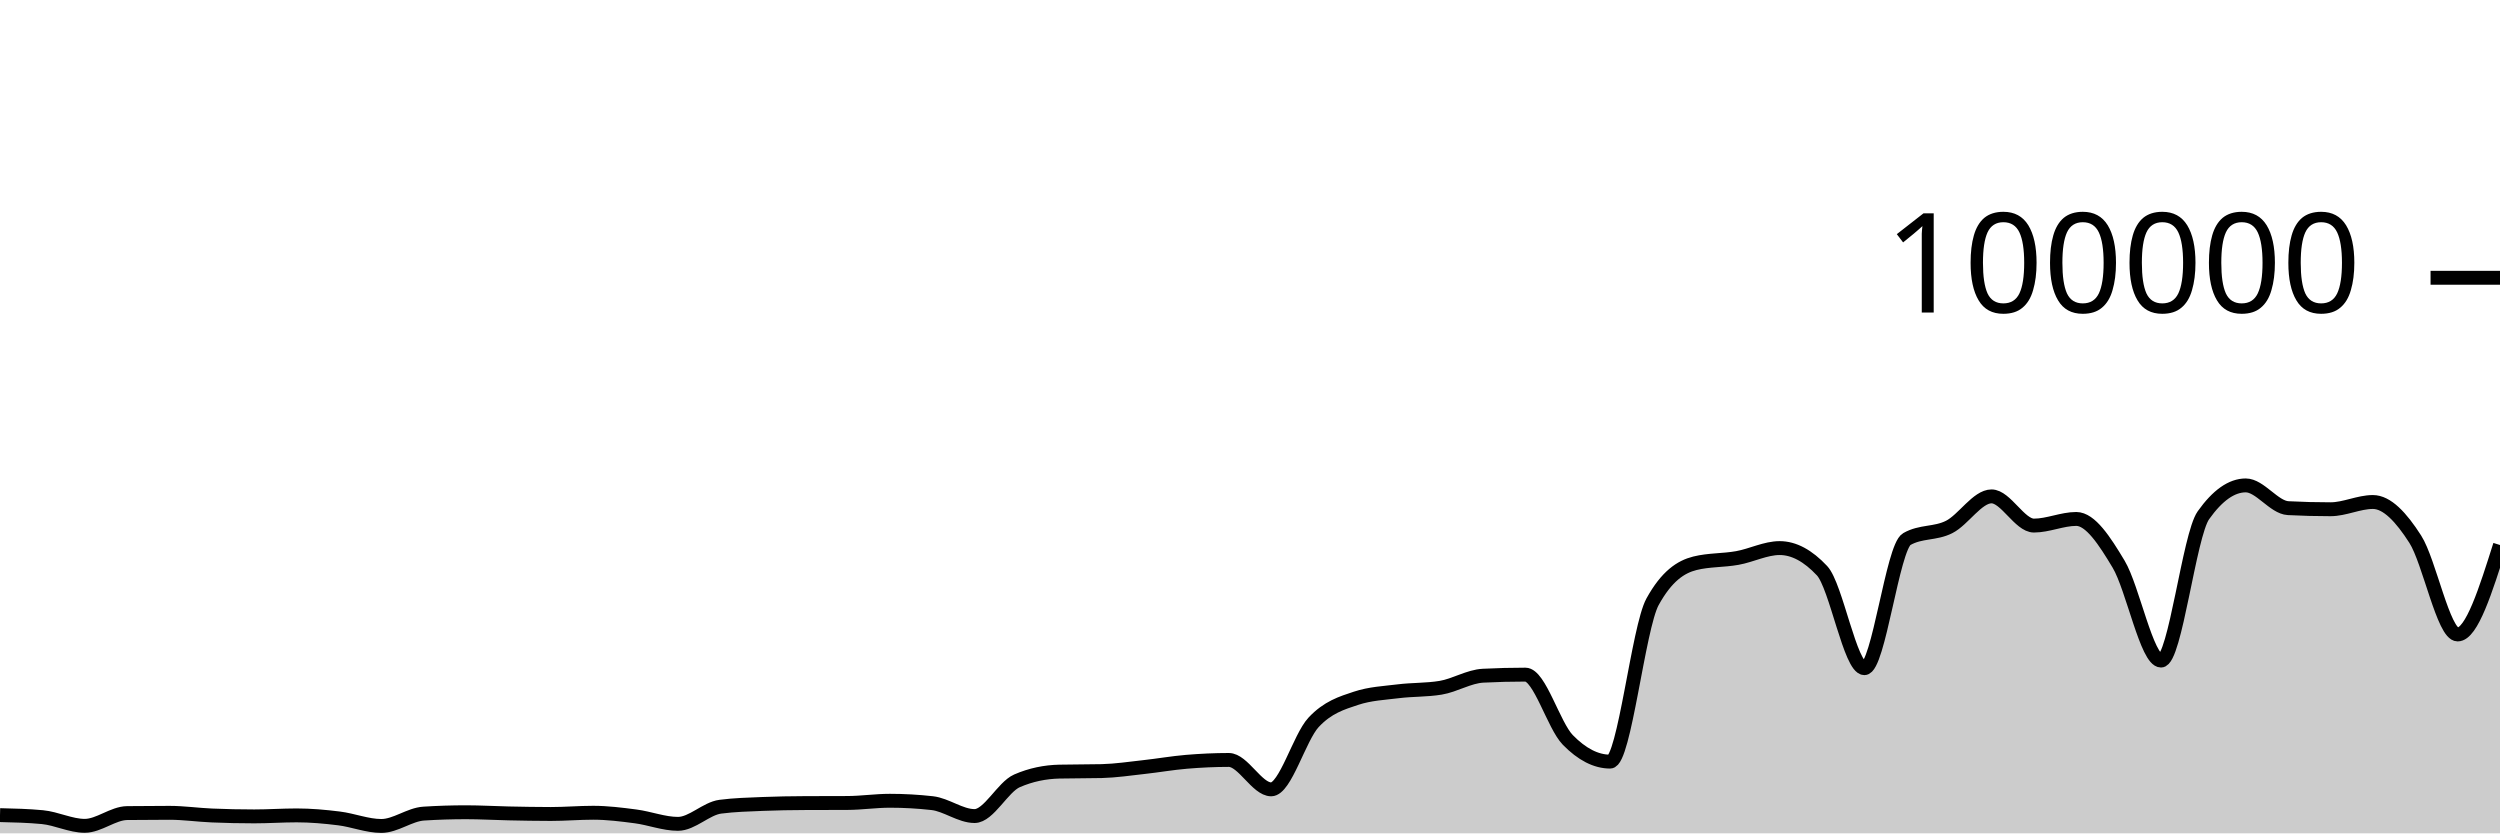
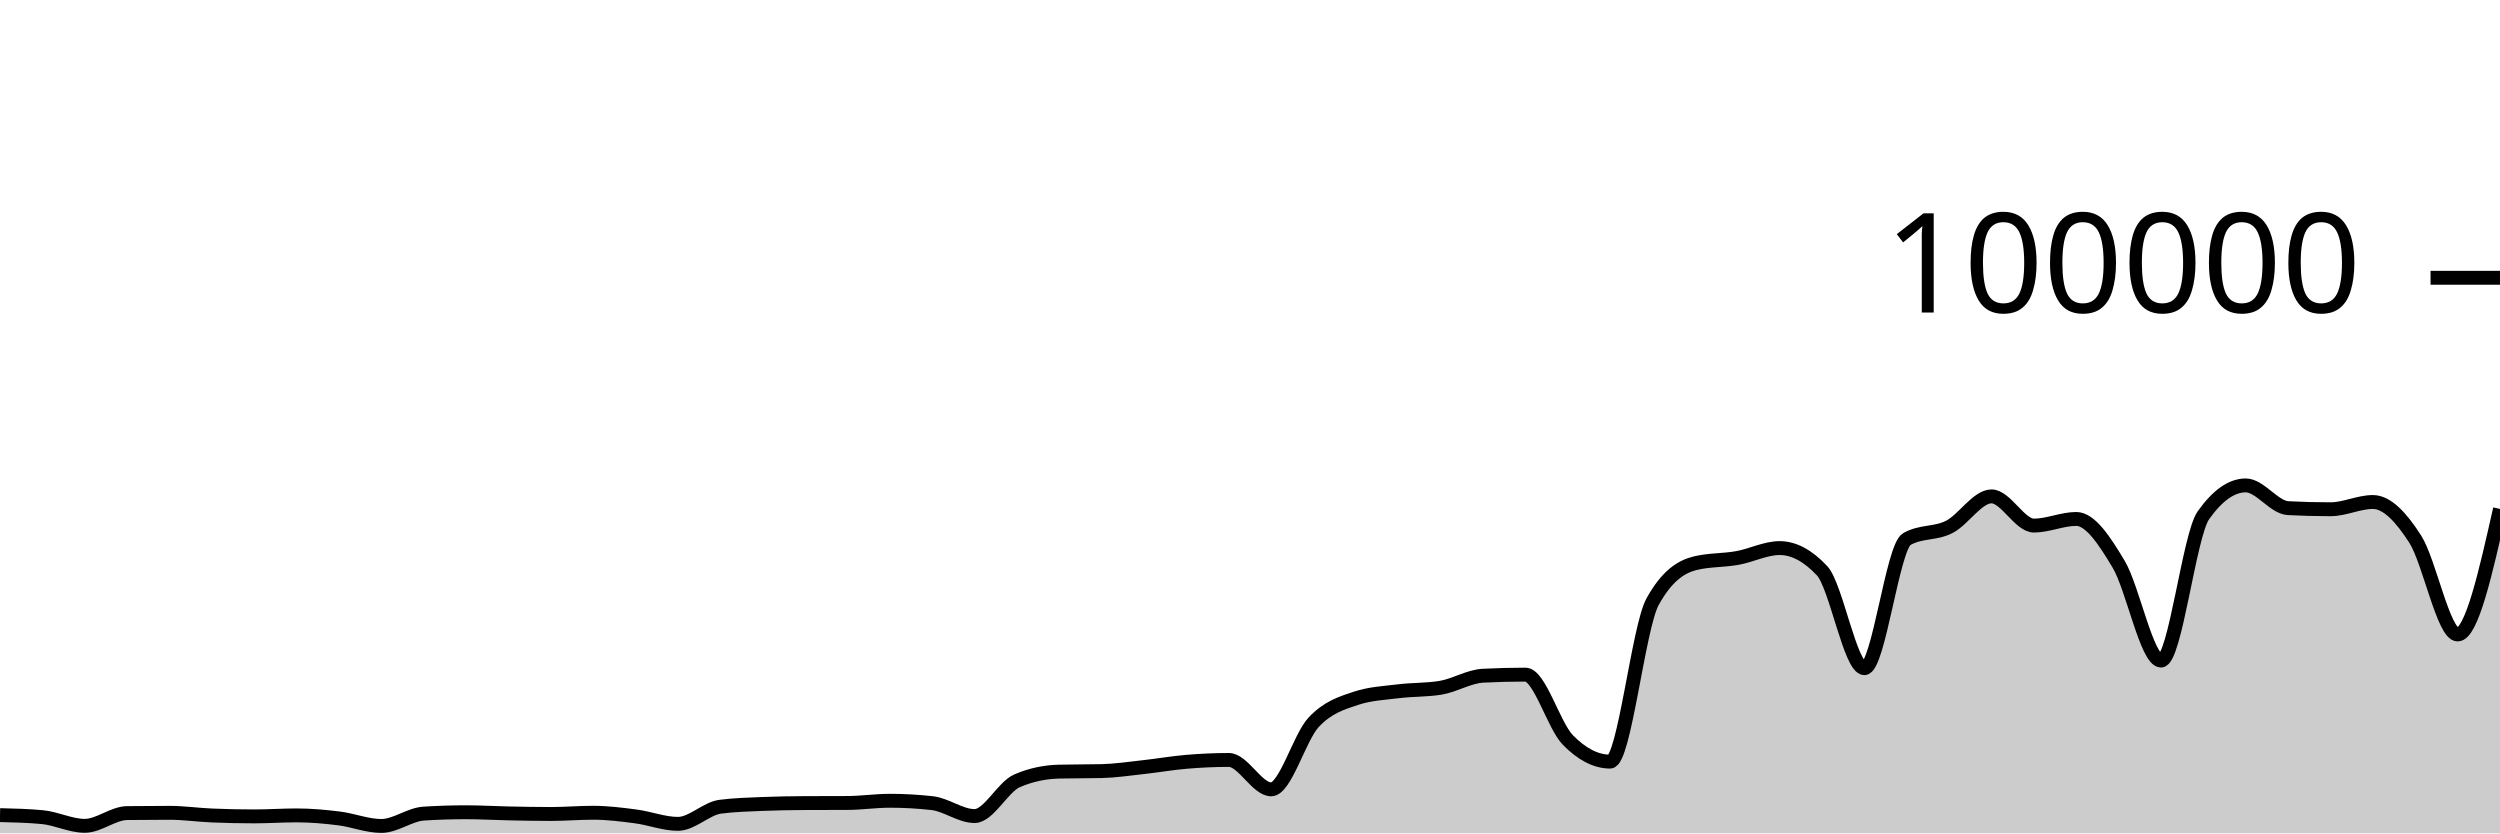
<svg xmlns="http://www.w3.org/2000/svg" viewBox="0 0 180 60">
  <g transform="translate(0,20)">
-     <path class="area" fill="rgba(0, 0, 0, 0.2)" d="M0,38.689C1.017,38.713,2.034,38.737,3.051,38.834C4.068,38.931,5.085,39.46,6.102,39.46C7.119,39.46,8.136,38.555,9.153,38.542C10.169,38.529,11.186,38.523,12.203,38.523C13.22,38.523,14.237,38.672,15.254,38.715C16.271,38.758,17.288,38.78,18.305,38.78C19.322,38.78,20.339,38.708,21.356,38.708C22.373,38.708,23.39,38.799,24.407,38.926C25.424,39.053,26.441,39.469,27.458,39.469C28.475,39.469,29.492,38.644,30.508,38.579C31.525,38.514,32.542,38.482,33.559,38.482C34.576,38.482,35.593,38.544,36.61,38.565C37.627,38.586,38.644,38.607,39.661,38.607C40.678,38.607,41.695,38.518,42.712,38.518C43.729,38.518,44.746,38.647,45.763,38.78C46.78,38.914,47.797,39.317,48.814,39.317C49.831,39.317,50.847,38.215,51.864,38.083C52.881,37.951,53.898,37.926,54.915,37.884C55.932,37.843,56.949,37.826,57.966,37.822C58.983,37.817,60,37.819,61.017,37.814C62.034,37.81,63.051,37.655,64.068,37.655C65.085,37.655,66.102,37.712,67.119,37.826C68.136,37.941,69.153,38.756,70.169,38.756C71.186,38.756,72.203,36.666,73.22,36.222C74.237,35.778,75.254,35.581,76.271,35.556C77.288,35.532,78.305,35.544,79.322,35.519C80.339,35.494,81.356,35.339,82.373,35.227C83.39,35.116,84.407,34.935,85.424,34.85C86.441,34.765,87.458,34.716,88.475,34.716C89.492,34.716,90.508,36.834,91.525,36.834C92.542,36.834,93.559,33.104,94.576,32.011C95.593,30.919,96.61,30.615,97.627,30.278C98.644,29.94,99.661,29.897,100.678,29.771C101.695,29.644,102.712,29.687,103.729,29.518C104.746,29.35,105.763,28.703,106.78,28.651C107.797,28.599,108.814,28.573,109.831,28.573C110.847,28.573,111.864,32.231,112.881,33.273C113.898,34.315,114.915,34.836,115.932,34.836C116.949,34.836,117.966,25.175,118.983,23.328C120,21.48,121.017,20.81,122.034,20.556C123.051,20.303,124.068,20.359,125.085,20.176C126.102,19.994,127.119,19.462,128.136,19.462C129.153,19.462,130.169,20.005,131.186,21.091C132.203,22.177,133.22,28.109,134.237,28.109C135.254,28.109,136.271,19.397,137.288,18.815C138.305,18.233,139.322,18.455,140.339,17.942C141.356,17.43,142.373,15.739,143.39,15.739C144.407,15.739,145.424,17.842,146.441,17.842C147.458,17.842,148.475,17.364,149.492,17.364C150.508,17.364,151.525,18.924,152.542,20.623C153.559,22.323,154.576,27.562,155.593,27.562C156.61,27.562,157.627,18.534,158.644,17.1C159.661,15.666,160.678,14.949,161.695,14.949C162.712,14.949,163.729,16.535,164.746,16.587C165.763,16.64,166.78,16.666,167.797,16.666C168.814,16.666,169.831,16.144,170.847,16.144C171.864,16.144,172.881,17.233,173.898,18.822C174.915,20.412,175.932,25.682,176.949,25.682C177.966,25.682,178.983,22.461,180,19.241L180,40C178.983,40,177.966,40,176.949,40C175.932,40,174.915,40,173.898,40C172.881,40,171.864,40,170.847,40C169.831,40,168.814,40,167.797,40C166.78,40,165.763,40,164.746,40C163.729,40,162.712,40,161.695,40C160.678,40,159.661,40,158.644,40C157.627,40,156.61,40,155.593,40C154.576,40,153.559,40,152.542,40C151.525,40,150.508,40,149.492,40C148.475,40,147.458,40,146.441,40C145.424,40,144.407,40,143.39,40C142.373,40,141.356,40,140.339,40C139.322,40,138.305,40,137.288,40C136.271,40,135.254,40,134.237,40C133.22,40,132.203,40,131.186,40C130.169,40,129.153,40,128.136,40C127.119,40,126.102,40,125.085,40C124.068,40,123.051,40,122.034,40C121.017,40,120,40,118.983,40C117.966,40,116.949,40,115.932,40C114.915,40,113.898,40,112.881,40C111.864,40,110.847,40,109.831,40C108.814,40,107.797,40,106.78,40C105.763,40,104.746,40,103.729,40C102.712,40,101.695,40,100.678,40C99.661,40,98.644,40,97.627,40C96.61,40,95.593,40,94.576,40C93.559,40,92.542,40,91.525,40C90.508,40,89.492,40,88.475,40C87.458,40,86.441,40,85.424,40C84.407,40,83.39,40,82.373,40C81.356,40,80.339,40,79.322,40C78.305,40,77.288,40,76.271,40C75.254,40,74.237,40,73.22,40C72.203,40,71.186,40,70.169,40C69.153,40,68.136,40,67.119,40C66.102,40,65.085,40,64.068,40C63.051,40,62.034,40,61.017,40C60,40,58.983,40,57.966,40C56.949,40,55.932,40,54.915,40C53.898,40,52.881,40,51.864,40C50.847,40,49.831,40,48.814,40C47.797,40,46.78,40,45.763,40C44.746,40,43.729,40,42.712,40C41.695,40,40.678,40,39.661,40C38.644,40,37.627,40,36.61,40C35.593,40,34.576,40,33.559,40C32.542,40,31.525,40,30.508,40C29.492,40,28.475,40,27.458,40C26.441,40,25.424,40,24.407,40C23.39,40,22.373,40,21.356,40C20.339,40,19.322,40,18.305,40C17.288,40,16.271,40,15.254,40C14.237,40,13.22,40,12.203,40C11.186,40,10.169,40,9.153,40C8.136,40,7.119,40,6.102,40C5.085,40,4.068,40,3.051,40C2.034,40,1.017,40,0,40Z" />
-     <path class="line" stroke="black" fill="none" d="M0,38.689C1.017,38.713,2.034,38.737,3.051,38.834C4.068,38.931,5.085,39.46,6.102,39.46C7.119,39.46,8.136,38.555,9.153,38.542C10.169,38.529,11.186,38.523,12.203,38.523C13.22,38.523,14.237,38.672,15.254,38.715C16.271,38.758,17.288,38.78,18.305,38.78C19.322,38.78,20.339,38.708,21.356,38.708C22.373,38.708,23.39,38.799,24.407,38.926C25.424,39.053,26.441,39.469,27.458,39.469C28.475,39.469,29.492,38.644,30.508,38.579C31.525,38.514,32.542,38.482,33.559,38.482C34.576,38.482,35.593,38.544,36.61,38.565C37.627,38.586,38.644,38.607,39.661,38.607C40.678,38.607,41.695,38.518,42.712,38.518C43.729,38.518,44.746,38.647,45.763,38.78C46.78,38.914,47.797,39.317,48.814,39.317C49.831,39.317,50.847,38.215,51.864,38.083C52.881,37.951,53.898,37.926,54.915,37.884C55.932,37.843,56.949,37.826,57.966,37.822C58.983,37.817,60,37.819,61.017,37.814C62.034,37.81,63.051,37.655,64.068,37.655C65.085,37.655,66.102,37.712,67.119,37.826C68.136,37.941,69.153,38.756,70.169,38.756C71.186,38.756,72.203,36.666,73.22,36.222C74.237,35.778,75.254,35.581,76.271,35.556C77.288,35.532,78.305,35.544,79.322,35.519C80.339,35.494,81.356,35.339,82.373,35.227C83.39,35.116,84.407,34.935,85.424,34.85C86.441,34.765,87.458,34.716,88.475,34.716C89.492,34.716,90.508,36.834,91.525,36.834C92.542,36.834,93.559,33.104,94.576,32.011C95.593,30.919,96.61,30.615,97.627,30.278C98.644,29.94,99.661,29.897,100.678,29.771C101.695,29.644,102.712,29.687,103.729,29.518C104.746,29.35,105.763,28.703,106.78,28.651C107.797,28.599,108.814,28.573,109.831,28.573C110.847,28.573,111.864,32.231,112.881,33.273C113.898,34.315,114.915,34.836,115.932,34.836C116.949,34.836,117.966,25.175,118.983,23.328C120,21.48,121.017,20.81,122.034,20.556C123.051,20.303,124.068,20.359,125.085,20.176C126.102,19.994,127.119,19.462,128.136,19.462C129.153,19.462,130.169,20.005,131.186,21.091C132.203,22.177,133.22,28.109,134.237,28.109C135.254,28.109,136.271,19.397,137.288,18.815C138.305,18.233,139.322,18.455,140.339,17.942C141.356,17.43,142.373,15.739,143.39,15.739C144.407,15.739,145.424,17.842,146.441,17.842C147.458,17.842,148.475,17.364,149.492,17.364C150.508,17.364,151.525,18.924,152.542,20.623C153.559,22.323,154.576,27.562,155.593,27.562C156.61,27.562,157.627,18.534,158.644,17.1C159.661,15.666,160.678,14.949,161.695,14.949C162.712,14.949,163.729,16.535,164.746,16.587C165.763,16.64,166.78,16.666,167.797,16.666C168.814,16.666,169.831,16.144,170.847,16.144C171.864,16.144,172.881,17.233,173.898,18.822C174.915,20.412,175.932,25.682,176.949,25.682C177.966,25.682,178.983,22.461,180,19.241" />
+     <path class="area" fill="rgba(0, 0, 0, 0.2)" d="M0,38.689C1.017,38.713,2.034,38.737,3.051,38.834C4.068,38.931,5.085,39.46,6.102,39.46C7.119,39.46,8.136,38.555,9.153,38.542C10.169,38.529,11.186,38.523,12.203,38.523C13.22,38.523,14.237,38.672,15.254,38.715C16.271,38.758,17.288,38.78,18.305,38.78C19.322,38.78,20.339,38.708,21.356,38.708C22.373,38.708,23.39,38.799,24.407,38.926C25.424,39.053,26.441,39.469,27.458,39.469C28.475,39.469,29.492,38.644,30.508,38.579C31.525,38.514,32.542,38.482,33.559,38.482C34.576,38.482,35.593,38.544,36.61,38.565C37.627,38.586,38.644,38.607,39.661,38.607C40.678,38.607,41.695,38.518,42.712,38.518C43.729,38.518,44.746,38.647,45.763,38.78C46.78,38.914,47.797,39.317,48.814,39.317C49.831,39.317,50.847,38.215,51.864,38.083C52.881,37.951,53.898,37.926,54.915,37.884C55.932,37.843,56.949,37.826,57.966,37.822C58.983,37.817,60,37.819,61.017,37.814C62.034,37.81,63.051,37.655,64.068,37.655C65.085,37.655,66.102,37.712,67.119,37.826C68.136,37.941,69.153,38.756,70.169,38.756C71.186,38.756,72.203,36.666,73.22,36.222C74.237,35.778,75.254,35.581,76.271,35.556C77.288,35.532,78.305,35.544,79.322,35.519C80.339,35.494,81.356,35.339,82.373,35.227C83.39,35.116,84.407,34.935,85.424,34.85C86.441,34.765,87.458,34.716,88.475,34.716C89.492,34.716,90.508,36.834,91.525,36.834C92.542,36.834,93.559,33.104,94.576,32.011C95.593,30.919,96.61,30.615,97.627,30.278C98.644,29.94,99.661,29.897,100.678,29.771C101.695,29.644,102.712,29.687,103.729,29.518C104.746,29.35,105.763,28.703,106.78,28.651C107.797,28.599,108.814,28.573,109.831,28.573C110.847,28.573,111.864,32.231,112.881,33.273C113.898,34.315,114.915,34.836,115.932,34.836C116.949,34.836,117.966,25.175,118.983,23.328C120,21.48,121.017,20.81,122.034,20.556C123.051,20.303,124.068,20.359,125.085,20.176C126.102,19.994,127.119,19.462,128.136,19.462C129.153,19.462,130.169,20.005,131.186,21.091C132.203,22.177,133.22,28.109,134.237,28.109C135.254,28.109,136.271,19.397,137.288,18.815C138.305,18.233,139.322,18.455,140.339,17.942C141.356,17.43,142.373,15.739,143.39,15.739C144.407,15.739,145.424,17.842,146.441,17.842C147.458,17.842,148.475,17.364,149.492,17.364C150.508,17.364,151.525,18.924,152.542,20.623C153.559,22.323,154.576,27.562,155.593,27.562C156.61,27.562,157.627,18.534,158.644,17.1C159.661,15.666,160.678,14.949,161.695,14.949C162.712,14.949,163.729,16.535,164.746,16.587C165.763,16.64,166.78,16.666,167.797,16.666C168.814,16.666,169.831,16.144,170.847,16.144C171.864,16.144,172.881,17.233,173.898,18.822C174.915,20.412,175.932,25.682,176.949,25.682C177.966,25.682,178.983,21.162,180,16.642L180,40C178.983,40,177.966,40,176.949,40C175.932,40,174.915,40,173.898,40C172.881,40,171.864,40,170.847,40C169.831,40,168.814,40,167.797,40C166.78,40,165.763,40,164.746,40C163.729,40,162.712,40,161.695,40C160.678,40,159.661,40,158.644,40C157.627,40,156.61,40,155.593,40C154.576,40,153.559,40,152.542,40C151.525,40,150.508,40,149.492,40C148.475,40,147.458,40,146.441,40C145.424,40,144.407,40,143.39,40C142.373,40,141.356,40,140.339,40C139.322,40,138.305,40,137.288,40C136.271,40,135.254,40,134.237,40C133.22,40,132.203,40,131.186,40C130.169,40,129.153,40,128.136,40C127.119,40,126.102,40,125.085,40C124.068,40,123.051,40,122.034,40C121.017,40,120,40,118.983,40C117.966,40,116.949,40,115.932,40C114.915,40,113.898,40,112.881,40C111.864,40,110.847,40,109.831,40C108.814,40,107.797,40,106.78,40C105.763,40,104.746,40,103.729,40C102.712,40,101.695,40,100.678,40C99.661,40,98.644,40,97.627,40C96.61,40,95.593,40,94.576,40C93.559,40,92.542,40,91.525,40C90.508,40,89.492,40,88.475,40C87.458,40,86.441,40,85.424,40C84.407,40,83.39,40,82.373,40C81.356,40,80.339,40,79.322,40C78.305,40,77.288,40,76.271,40C75.254,40,74.237,40,73.22,40C72.203,40,71.186,40,70.169,40C69.153,40,68.136,40,67.119,40C66.102,40,65.085,40,64.068,40C63.051,40,62.034,40,61.017,40C60,40,58.983,40,57.966,40C56.949,40,55.932,40,54.915,40C53.898,40,52.881,40,51.864,40C50.847,40,49.831,40,48.814,40C47.797,40,46.78,40,45.763,40C44.746,40,43.729,40,42.712,40C41.695,40,40.678,40,39.661,40C38.644,40,37.627,40,36.61,40C35.593,40,34.576,40,33.559,40C32.542,40,31.525,40,30.508,40C29.492,40,28.475,40,27.458,40C26.441,40,25.424,40,24.407,40C23.39,40,22.373,40,21.356,40C20.339,40,19.322,40,18.305,40C17.288,40,16.271,40,15.254,40C14.237,40,13.22,40,12.203,40C11.186,40,10.169,40,9.153,40C8.136,40,7.119,40,6.102,40C5.085,40,4.068,40,3.051,40C2.034,40,1.017,40,0,40Z" />
+     <path class="line" stroke="black" fill="none" d="M0,38.689C1.017,38.713,2.034,38.737,3.051,38.834C4.068,38.931,5.085,39.46,6.102,39.46C7.119,39.46,8.136,38.555,9.153,38.542C10.169,38.529,11.186,38.523,12.203,38.523C13.22,38.523,14.237,38.672,15.254,38.715C16.271,38.758,17.288,38.78,18.305,38.78C19.322,38.78,20.339,38.708,21.356,38.708C22.373,38.708,23.39,38.799,24.407,38.926C25.424,39.053,26.441,39.469,27.458,39.469C28.475,39.469,29.492,38.644,30.508,38.579C31.525,38.514,32.542,38.482,33.559,38.482C34.576,38.482,35.593,38.544,36.61,38.565C37.627,38.586,38.644,38.607,39.661,38.607C40.678,38.607,41.695,38.518,42.712,38.518C43.729,38.518,44.746,38.647,45.763,38.78C46.78,38.914,47.797,39.317,48.814,39.317C49.831,39.317,50.847,38.215,51.864,38.083C52.881,37.951,53.898,37.926,54.915,37.884C55.932,37.843,56.949,37.826,57.966,37.822C58.983,37.817,60,37.819,61.017,37.814C62.034,37.81,63.051,37.655,64.068,37.655C65.085,37.655,66.102,37.712,67.119,37.826C68.136,37.941,69.153,38.756,70.169,38.756C71.186,38.756,72.203,36.666,73.22,36.222C74.237,35.778,75.254,35.581,76.271,35.556C77.288,35.532,78.305,35.544,79.322,35.519C80.339,35.494,81.356,35.339,82.373,35.227C83.39,35.116,84.407,34.935,85.424,34.85C86.441,34.765,87.458,34.716,88.475,34.716C89.492,34.716,90.508,36.834,91.525,36.834C92.542,36.834,93.559,33.104,94.576,32.011C95.593,30.919,96.61,30.615,97.627,30.278C98.644,29.94,99.661,29.897,100.678,29.771C101.695,29.644,102.712,29.687,103.729,29.518C104.746,29.35,105.763,28.703,106.78,28.651C107.797,28.599,108.814,28.573,109.831,28.573C110.847,28.573,111.864,32.231,112.881,33.273C113.898,34.315,114.915,34.836,115.932,34.836C116.949,34.836,117.966,25.175,118.983,23.328C120,21.48,121.017,20.81,122.034,20.556C123.051,20.303,124.068,20.359,125.085,20.176C126.102,19.994,127.119,19.462,128.136,19.462C129.153,19.462,130.169,20.005,131.186,21.091C132.203,22.177,133.22,28.109,134.237,28.109C135.254,28.109,136.271,19.397,137.288,18.815C138.305,18.233,139.322,18.455,140.339,17.942C141.356,17.43,142.373,15.739,143.39,15.739C144.407,15.739,145.424,17.842,146.441,17.842C147.458,17.842,148.475,17.364,149.492,17.364C150.508,17.364,151.525,18.924,152.542,20.623C153.559,22.323,154.576,27.562,155.593,27.562C156.61,27.562,157.627,18.534,158.644,17.1C159.661,15.666,160.678,14.949,161.695,14.949C162.712,14.949,163.729,16.535,164.746,16.587C165.763,16.64,166.78,16.666,167.797,16.666C168.814,16.666,169.831,16.144,170.847,16.144C171.864,16.144,172.881,17.233,173.898,18.822C174.915,20.412,175.932,25.682,176.949,25.682C177.966,25.682,178.983,21.162,180,16.642" />
    <path class="axis-ceiling" stroke-width="1" stroke="black" fill="none" d="M175,0L180,0" />
    <text class="axis-ceiling-label" font-family="sans-serif" text-anchor="end" font-size="10px" x="170" y="2.5">100000</text>
  </g>
</svg>
